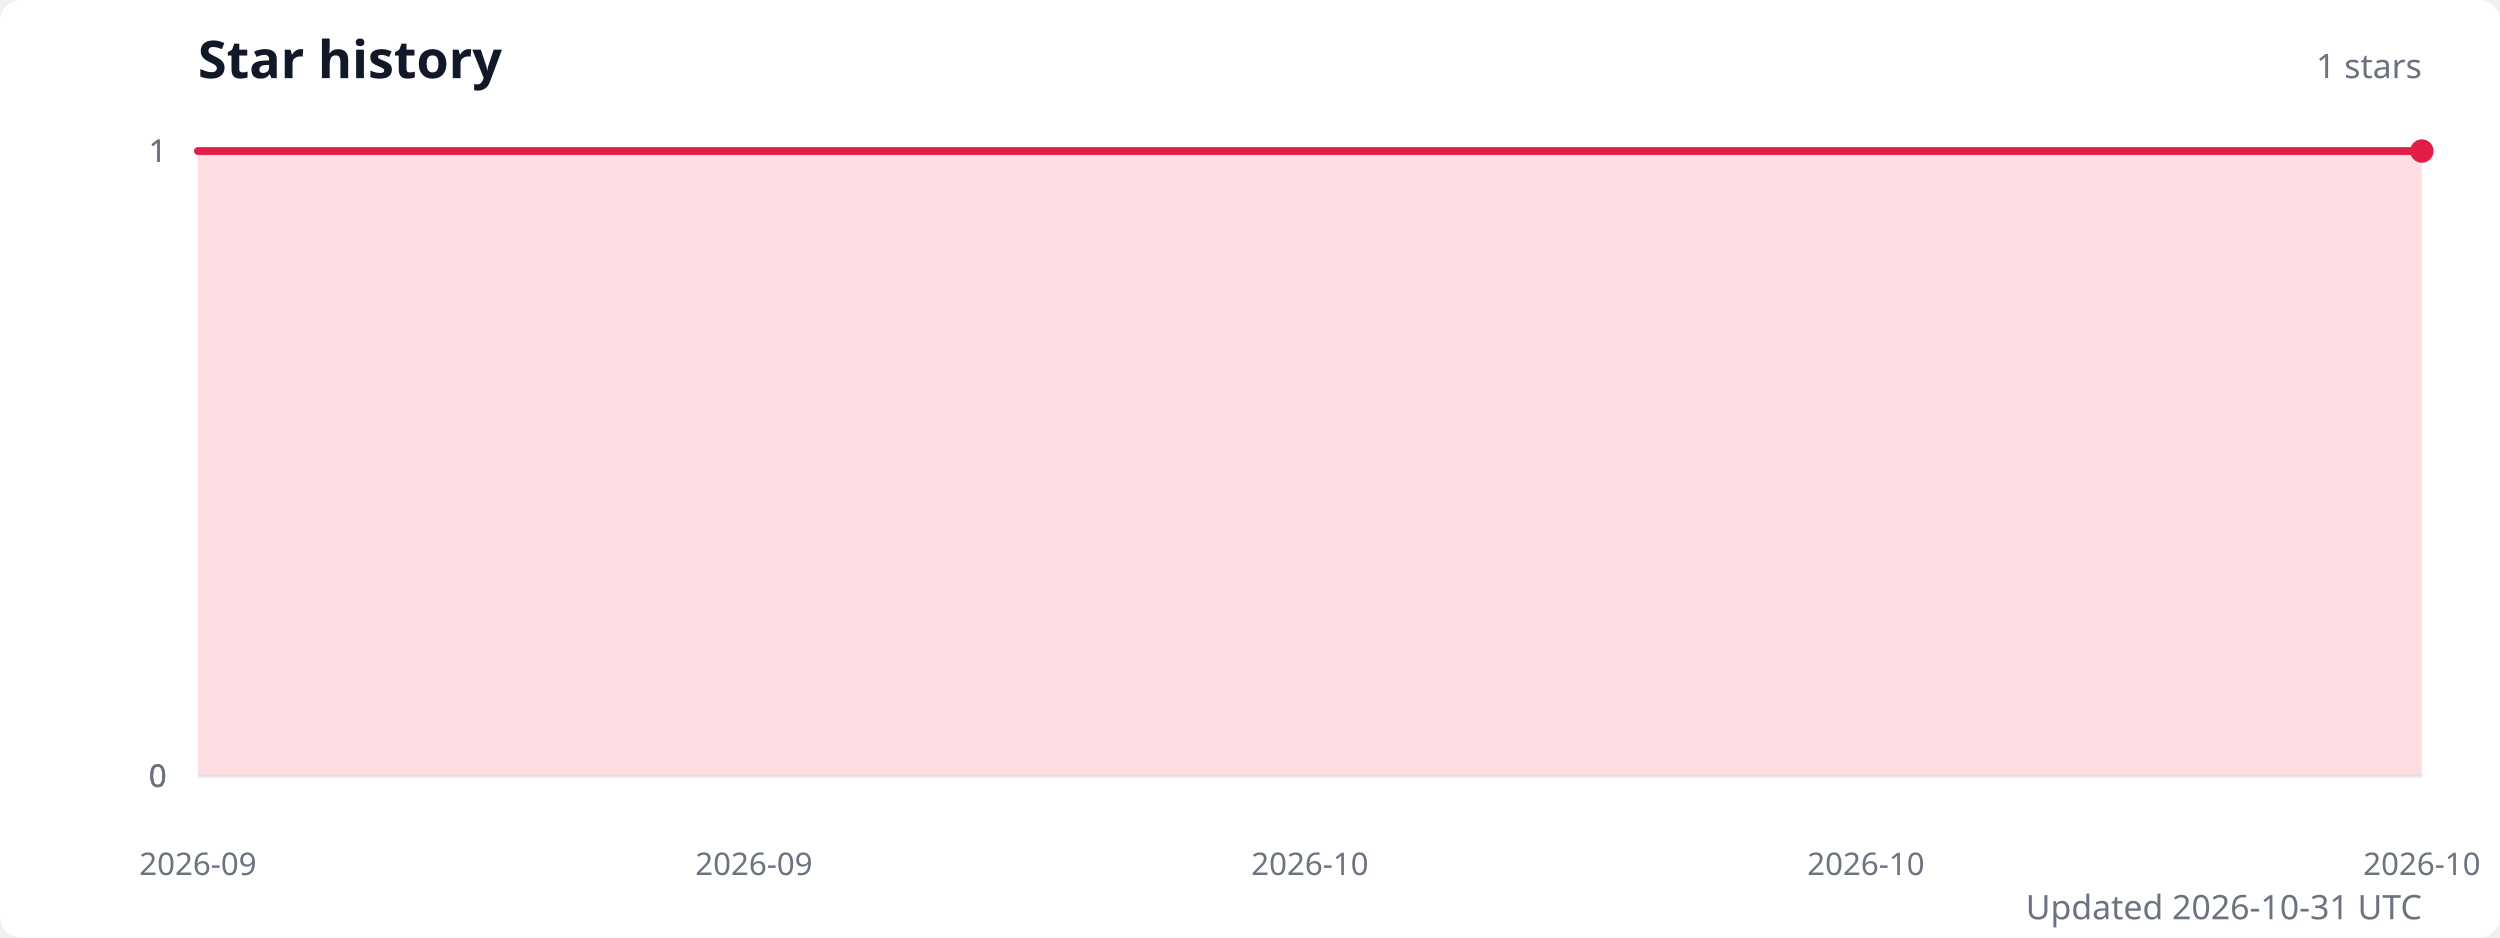
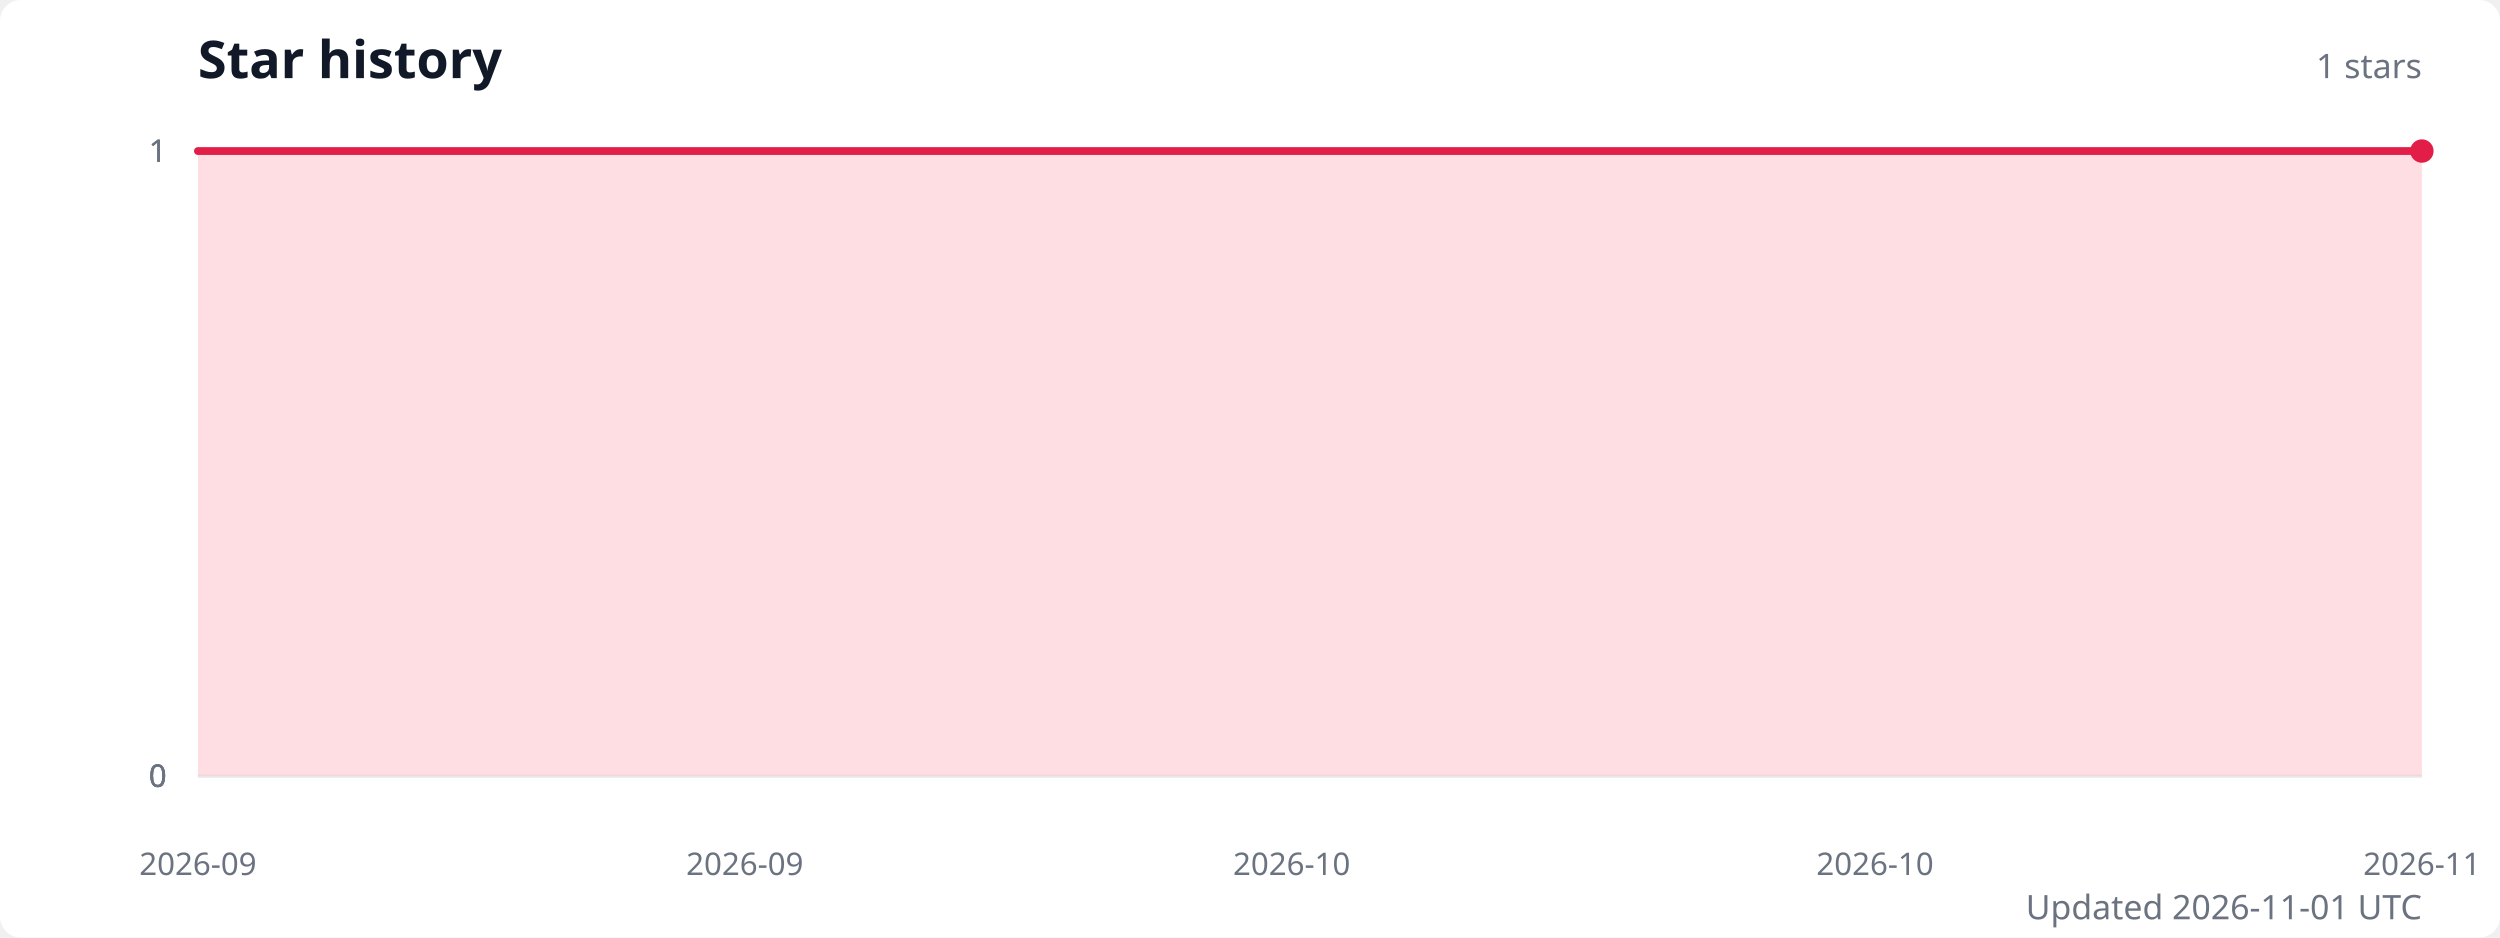
<svg xmlns="http://www.w3.org/2000/svg" width="960" height="360" viewBox="0 0 960 360" role="img" aria-labelledby="title description">
  <style>
    .title { fill: #111827; font: 600 20px system-ui, sans-serif; }
    .subtitle { fill: #6b7280; font: 13px system-ui, sans-serif; }
    .axis-label { fill: #6b7280; font: 12px system-ui, sans-serif; }
    .grid { stroke: #e5e7eb; stroke-width: 1; }
  </style>
  <rect width="100%" height="100%" fill="#ffffff" rx="8" />
  <text class="title" x="76" y="30">Star history</text>
  <text class="subtitle" x="930" y="30" text-anchor="end">1 stars</text>
  <line class="grid" x1="76" y1="298" x2="930" y2="298" />
  <text class="axis-label" x="64" y="298" text-anchor="end" dominant-baseline="middle">0</text>
  <line class="grid" x1="76" y1="298" x2="930" y2="298" />
  <text class="axis-label" x="64" y="298" text-anchor="end" dominant-baseline="middle">0</text>
  <line class="grid" x1="76" y1="298" x2="930" y2="298" />
  <text class="axis-label" x="64" y="298" text-anchor="end" dominant-baseline="middle">0</text>
  <line class="grid" x1="76" y1="58" x2="930" y2="58" />
  <text class="axis-label" x="64" y="58" text-anchor="end" dominant-baseline="middle">1</text>
  <line class="grid" x1="76" y1="58" x2="930" y2="58" />
  <text class="axis-label" x="64" y="58" text-anchor="end" dominant-baseline="middle">1</text>
-   <path d="M 76 298 L 76,58 90.2,58 104.5,58 118.7,58 132.9,58 147.2,58 161.4,58 175.6,58 189.9,58 204.1,58 218.3,58 232.6,58 246.8,58 261,58 275.3,58 289.5,58 303.7,58 318,58 332.2,58 346.4,58 360.7,58 374.9,58 389.1,58 403.4,58 417.6,58 431.8,58 446.1,58 460.3,58 474.5,58 488.8,58 503,58 517.2,58 531.5,58 545.7,58 559.9,58 574.2,58 588.4,58 602.6,58 616.9,58 631.1,58 645.3,58 659.6,58 673.8,58 688,58 702.3,58 716.5,58 730.7,58 745,58 759.2,58 773.4,58 787.7,58 801.9,58 816.1,58 830.4,58 844.6,58 858.8,58 873.1,58 887.3,58 901.5,58 915.8,58 930,58 L 930 298 Z" fill="#fecdd3" opacity="0.65" />
-   <polyline points="76,58 90.2,58 104.5,58 118.7,58 132.9,58 147.2,58 161.4,58 175.6,58 189.9,58 204.1,58 218.3,58 232.6,58 246.8,58 261,58 275.3,58 289.5,58 303.7,58 318,58 332.2,58 346.4,58 360.7,58 374.9,58 389.1,58 403.4,58 417.6,58 431.8,58 446.1,58 460.3,58 474.5,58 488.8,58 503,58 517.2,58 531.5,58 545.7,58 559.9,58 574.2,58 588.4,58 602.6,58 616.9,58 631.1,58 645.3,58 659.6,58 673.8,58 688,58 702.3,58 716.5,58 730.7,58 745,58 759.2,58 773.4,58 787.7,58 801.9,58 816.1,58 830.4,58 844.6,58 858.8,58 873.1,58 887.3,58 901.5,58 915.8,58 930,58" fill="none" stroke="#e11d48" stroke-width="3" stroke-linecap="round" stroke-linejoin="round" />
+   <path d="M 76 298 L 76,58 90,58 104,58 118,58 132,58 146,58 160,58 174,58 188,58 202,58 216,58 230,58 244,58 258,58 272,58 286,58 300,58 314,58 328,58 342,58 356,58 370,58 384,58 398,58 412,58 426,58 440,58 454,58 468,58 482,58 496,58 510,58 524,58 538,58 552,58 566,58 580,58 594,58 608,58 622,58 636,58 650,58 664,58 678,58 692,58 706,58 720,58 734,58 748,58 762,58 776,58 790,58 804,58 818,58 832,58 846,58 860,58 874,58 888,58 902,58 916,58 930,58 L 930 298 Z" fill="#fecdd3" opacity="0.65" />
+   <polyline points="76,58 90,58 104,58 118,58 132,58 146,58 160,58 174,58 188,58 202,58 216,58 230,58 244,58 258,58 272,58 286,58 300,58 314,58 328,58 342,58 356,58 370,58 384,58 398,58 412,58 426,58 440,58 454,58 468,58 482,58 496,58 510,58 524,58 538,58 552,58 566,58 580,58 594,58 608,58 622,58 636,58 650,58 664,58 678,58 692,58 706,58 720,58 734,58 748,58 762,58 776,58 790,58 804,58 818,58 832,58 846,58 860,58 874,58 888,58 902,58 916,58 930,58" fill="none" stroke="#e11d48" stroke-width="3" stroke-linecap="round" stroke-linejoin="round" />
  <circle cx="930" cy="58" r="4.5" fill="#e11d48" />
  <text class="axis-label" x="76" y="336" text-anchor="middle">2026-09</text>
-   <text class="axis-label" x="289.5" y="336" text-anchor="middle">2026-09</text>
-   <text class="axis-label" x="503" y="336" text-anchor="middle">2026-10</text>
-   <text class="axis-label" x="716.5" y="336" text-anchor="middle">2026-10</text>
-   <text class="axis-label" x="930" y="336" text-anchor="middle">2026-10</text>
-   <text class="subtitle" x="930" y="353" text-anchor="end">Updated 2026-10-31 UTC</text>
+   <text class="axis-label" x="286" y="336" text-anchor="middle">2026-09</text>
+   <text class="axis-label" x="496" y="336" text-anchor="middle">2026-10</text>
+   <text class="axis-label" x="720" y="336" text-anchor="middle">2026-10</text>
+   <text class="axis-label" x="930" y="336" text-anchor="middle">2026-11</text>
+   <text class="subtitle" x="930" y="353" text-anchor="end">Updated 2026-11-01 UTC</text>
</svg>
